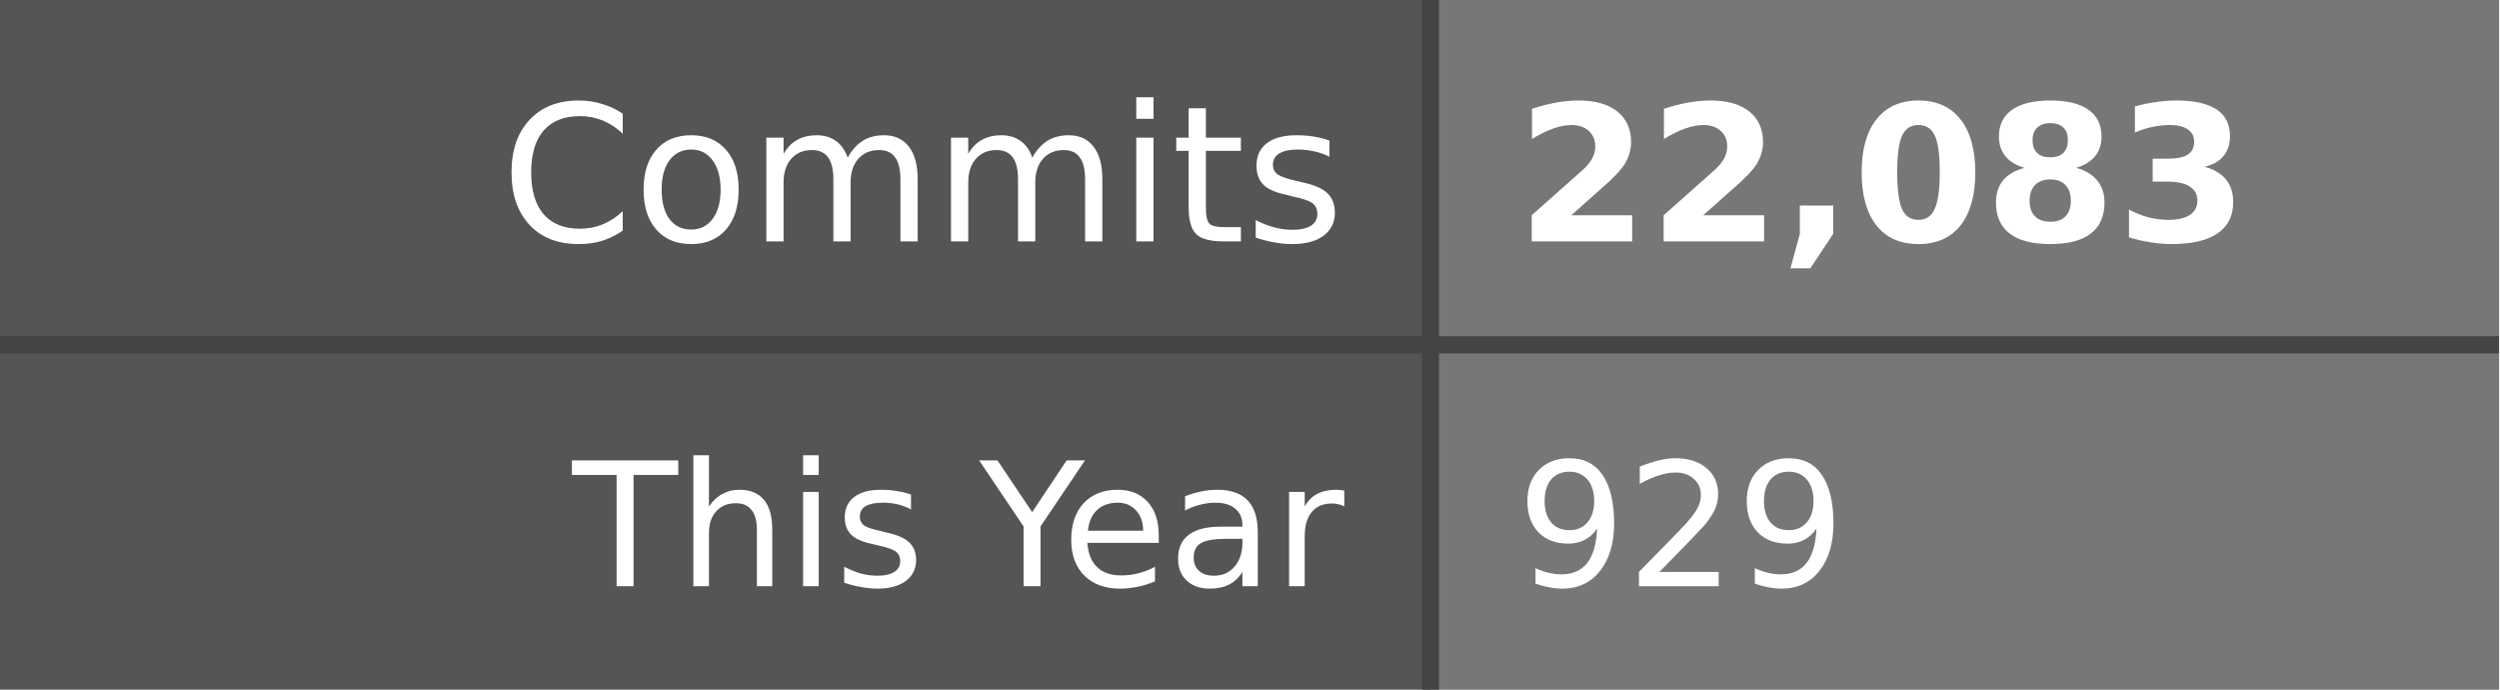
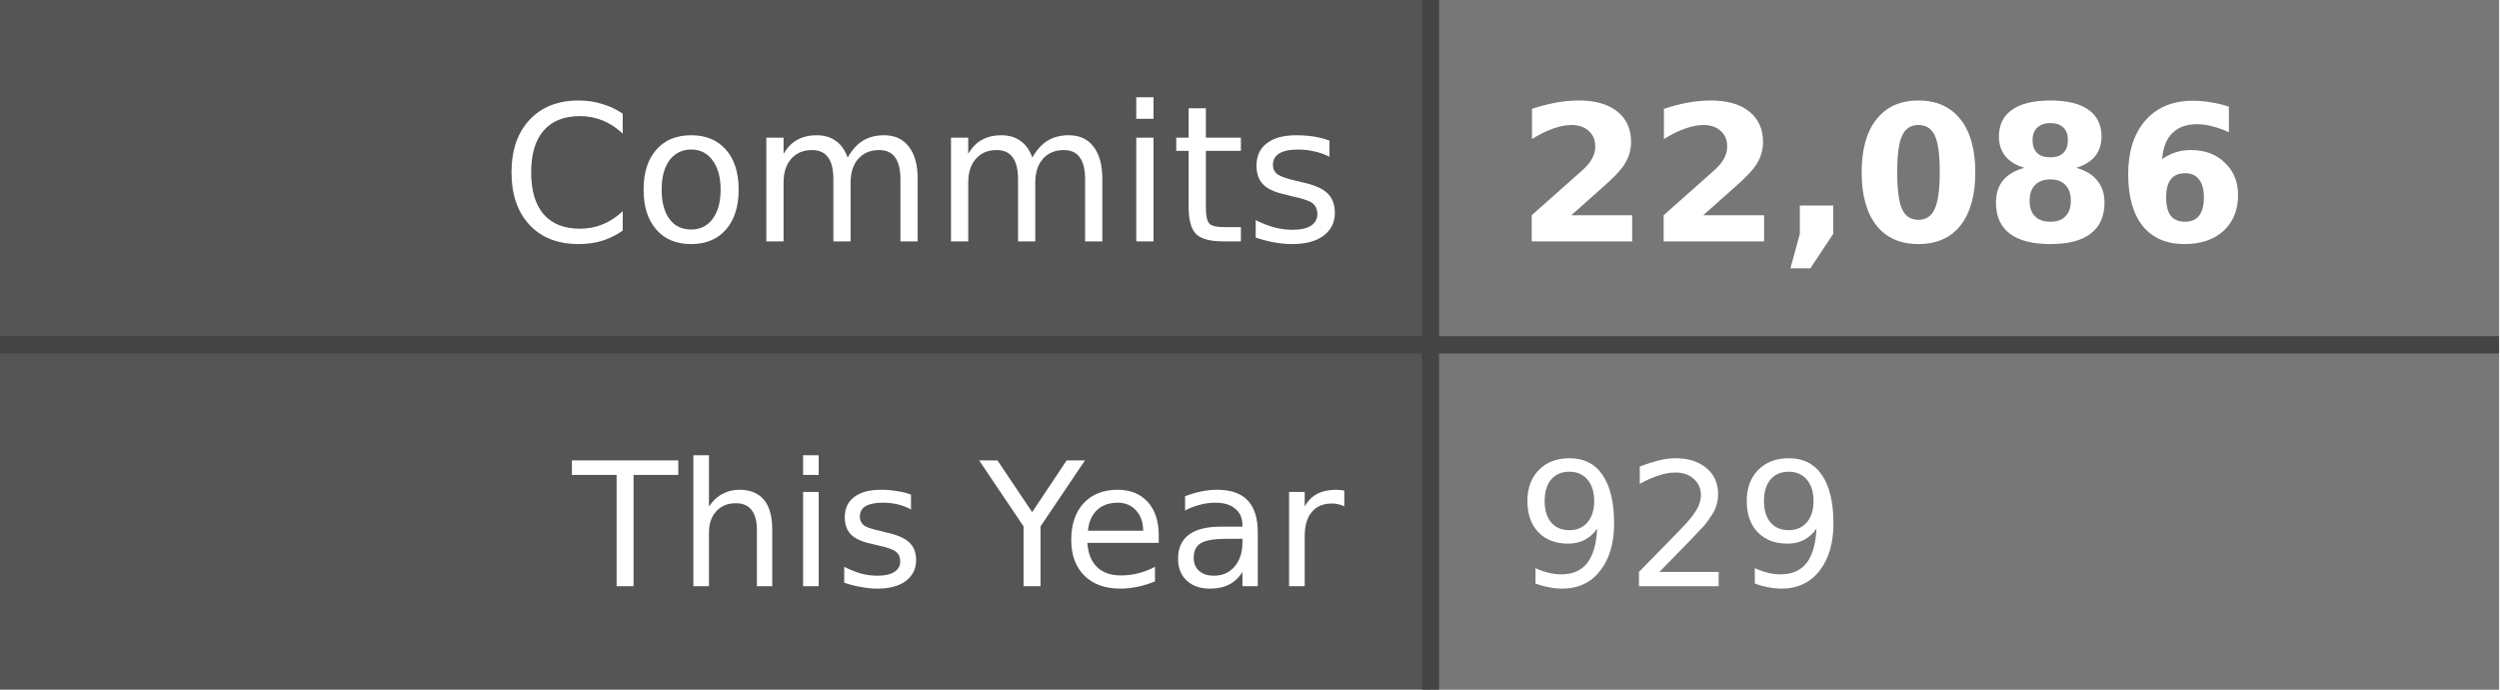
- <svg xmlns="http://www.w3.org/2000/svg" width="145" height="40" role="img" aria-label="Commits: 22,083, This Year: 929">
+ <svg xmlns="http://www.w3.org/2000/svg" width="145" height="40" role="img" aria-label="Commits: 22,086, This Year: 929">
  <style>
    .label-bg { fill: #555; }
    .value-bg { fill: #777; }
    .label-text { fill: #fff; }
    .value-text { fill: #fff; }
    .divider { stroke: #444; }
    
    @media (prefers-color-scheme: dark) {
      .label-bg { fill: #2d333b; }
      .value-bg { fill: #444c56; }
      .label-text { fill: #adbac7; }
      .value-text { fill: #cdd9e5; }
      .divider { stroke: #545d68; }
    }
    
    @media (prefers-color-scheme: light) {
      .label-bg { fill: #e1e4e8; }
      .value-bg { fill: #fafbfc; }
      .label-text { fill: #24292e; }
      .value-text { fill: #24292e; }
      .divider { stroke: #d1d5da; }
    }
  </style>
  <rect class="label-bg" width="83" height="20" x="0" y="0" />
  <rect class="value-bg" width="62" height="20" x="83" y="0" />
  <rect class="label-bg" width="83" height="20" x="0" y="20" />
  <rect class="value-bg" width="62" height="20" x="83" y="20" />
  <line class="divider" x1="0" y1="20" x2="145" y2="20" stroke-width="1" />
  <line class="divider" x1="83" y1="0" x2="83" y2="40" stroke-width="1" />
  <g font-family="Verdana,Geneva,DejaVu Sans,sans-serif" text-rendering="geometricPrecision" font-size="11">
    <text class="label-text" x="78" y="14" text-anchor="end">Commits</text>
-     <text class="value-text" x="88" y="14" text-anchor="start" font-weight="bold">22,083</text>
+     <text class="value-text" x="88" y="14" text-anchor="start" font-weight="bold">22,086</text>
    <text class="label-text" x="78" y="34" text-anchor="end" font-size="10">This Year</text>
    <text class="value-text" x="88" y="34" text-anchor="start" font-size="10">929</text>
  </g>
</svg>
